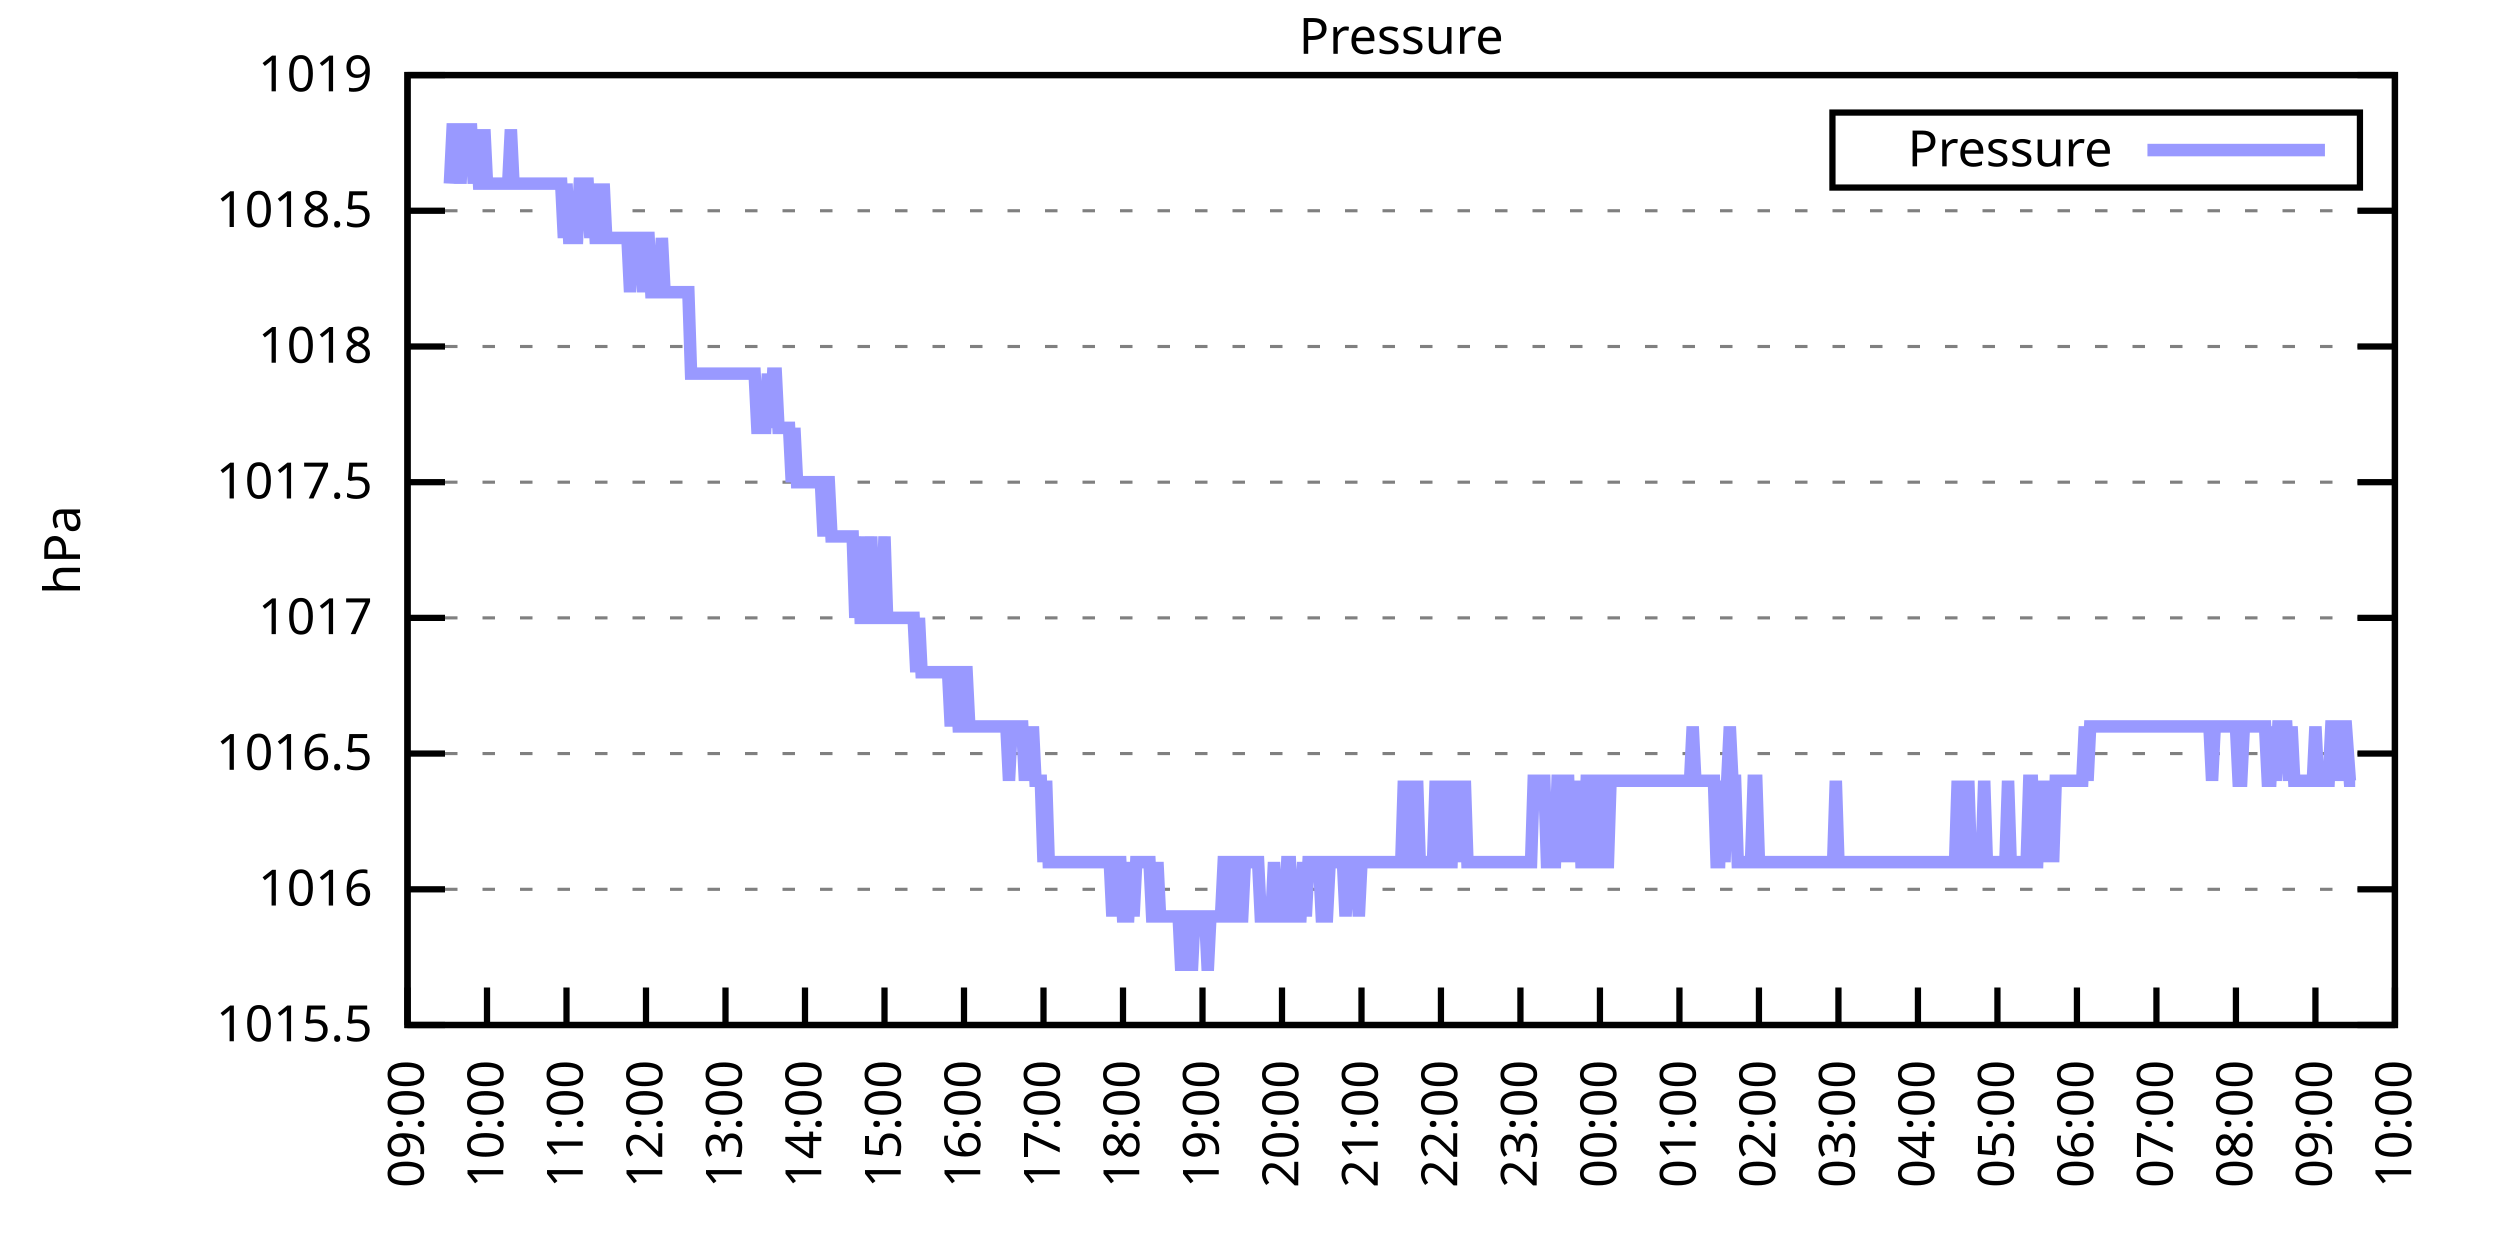
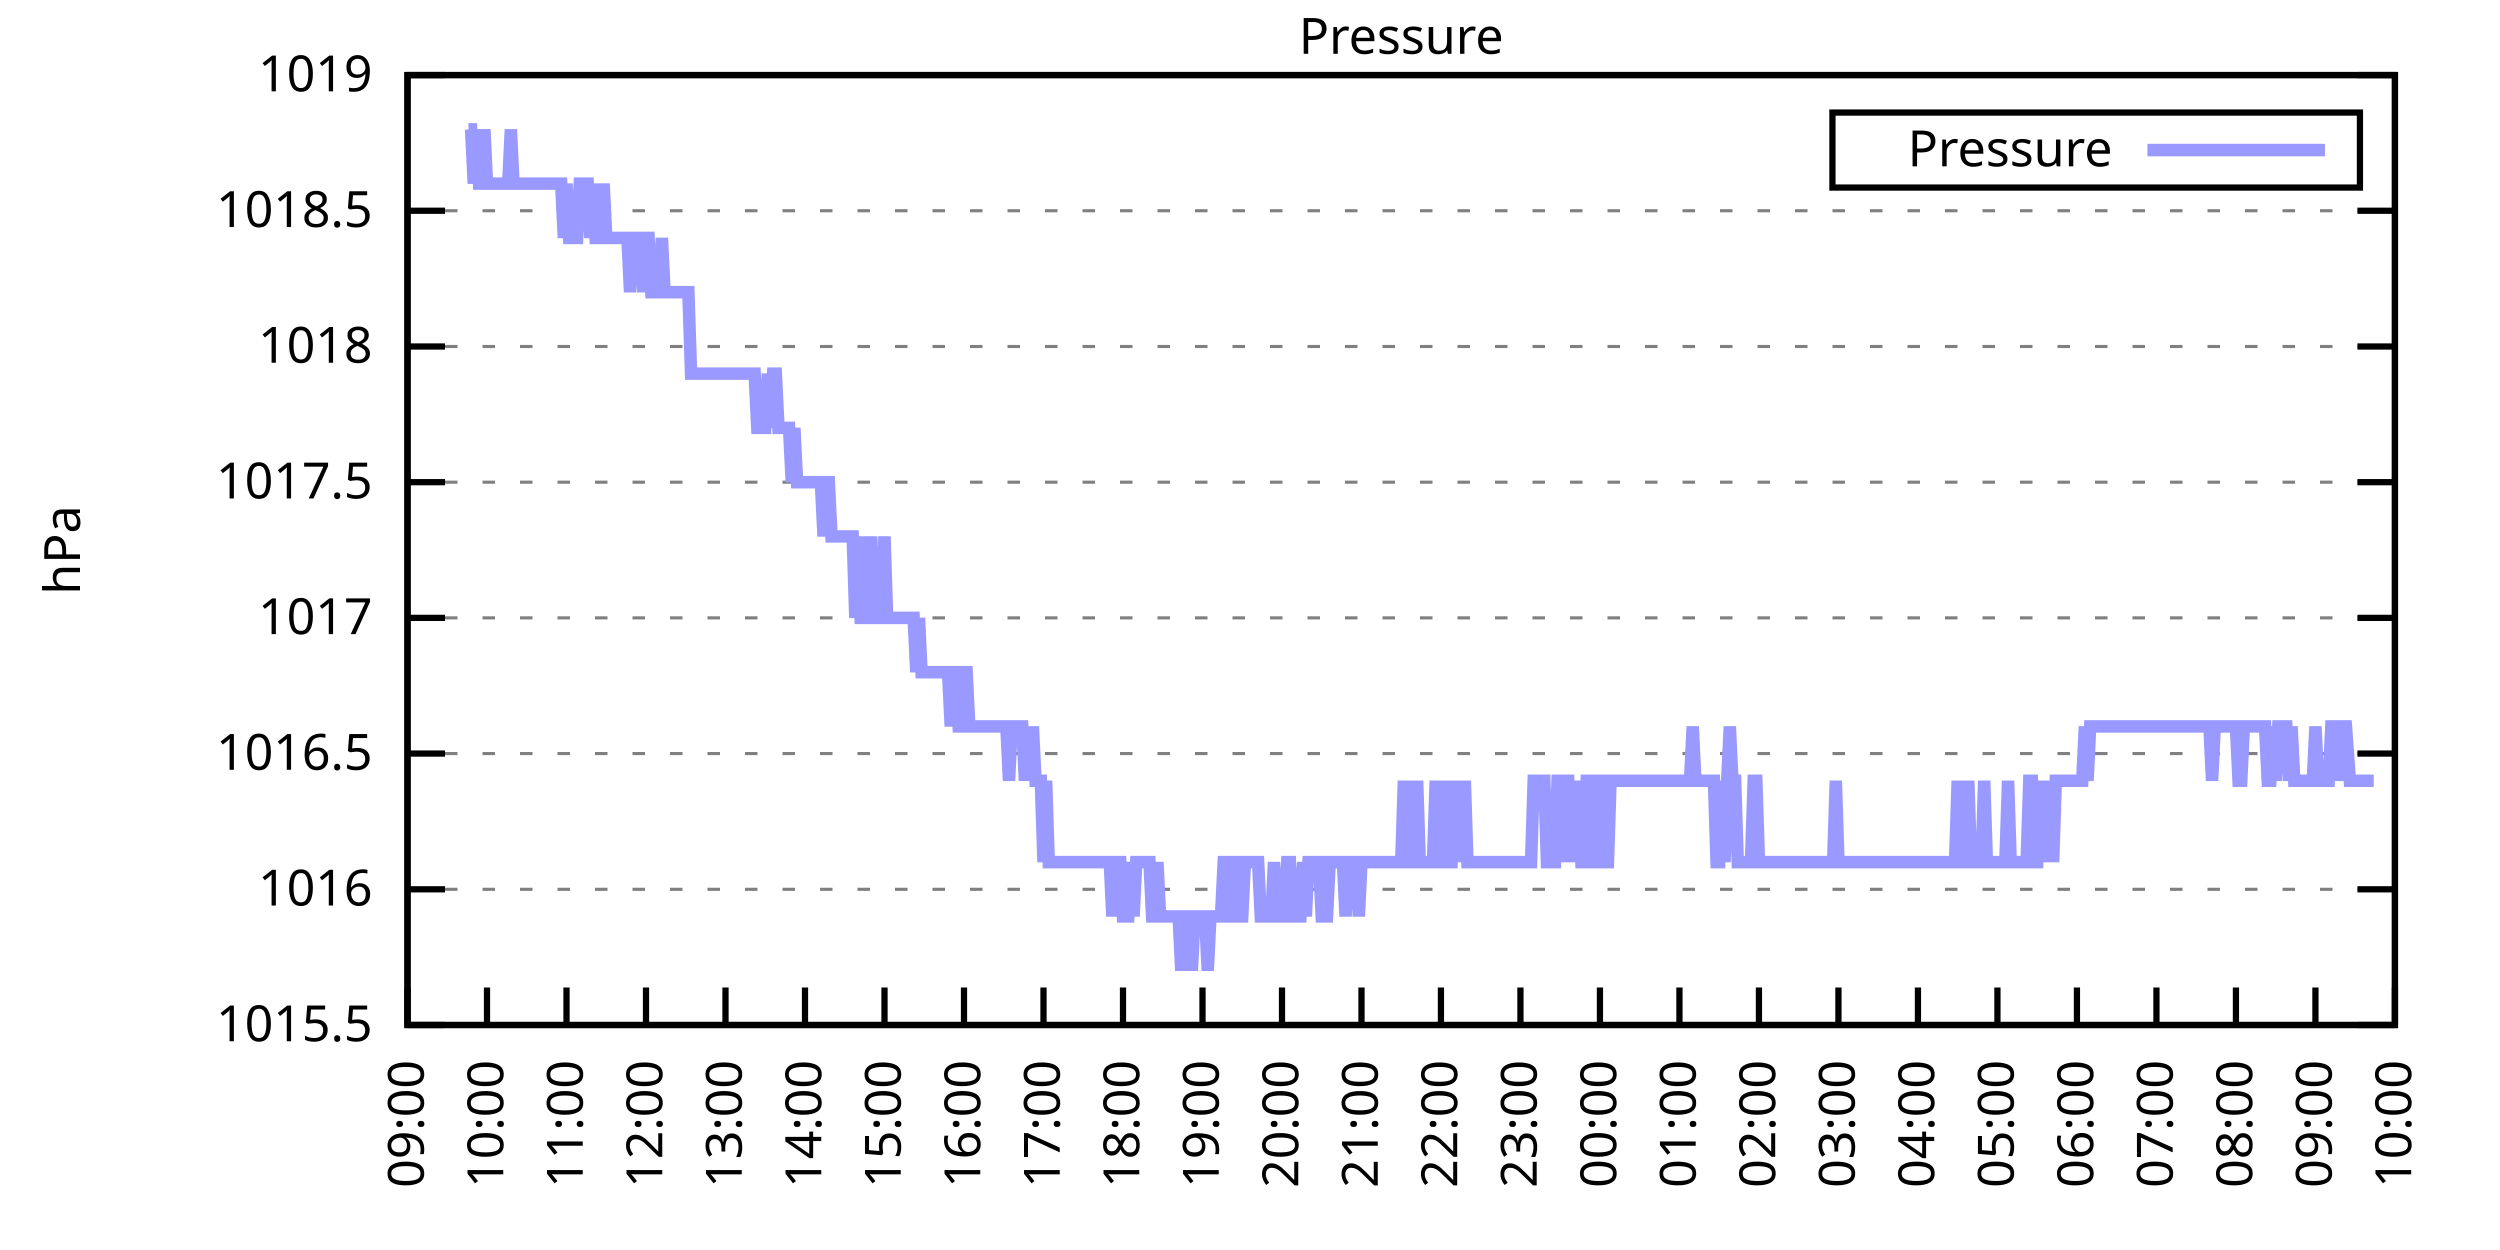
<svg xmlns="http://www.w3.org/2000/svg" xmlns:xlink="http://www.w3.org/1999/xlink" width="400" height="200" viewBox="0 0 400 200">
  <g id="gnuplot_canvas">
    <rect x="0" y="0" width="400" height="200" fill="none" />
    <defs>
      <circle id="gpDot" r="0.5" stroke-width="0.5" stroke="currentColor" />
      <path id="gpPt0" stroke-width="0.333" stroke="currentColor" d="M-1,0 h2 M0,-1 v2" />
      <path id="gpPt1" stroke-width="0.333" stroke="currentColor" d="M-1,-1 L1,1 M1,-1 L-1,1" />
      <path id="gpPt2" stroke-width="0.333" stroke="currentColor" d="M-1,0 L1,0 M0,-1 L0,1 M-1,-1 L1,1 M-1,1 L1,-1" />
      <rect id="gpPt3" stroke-width="0.333" stroke="currentColor" x="-1" y="-1" width="2" height="2" />
      <rect id="gpPt4" stroke-width="0.333" stroke="currentColor" fill="currentColor" x="-1" y="-1" width="2" height="2" />
      <circle id="gpPt5" stroke-width="0.333" stroke="currentColor" cx="0" cy="0" r="1" />
      <use xlink:href="#gpPt5" id="gpPt6" fill="currentColor" stroke="none" />
      <path id="gpPt7" stroke-width="0.333" stroke="currentColor" d="M0,-1.33 L-1.33,0.67 L1.33,0.67 z" />
      <use xlink:href="#gpPt7" id="gpPt8" fill="currentColor" stroke="none" />
      <use xlink:href="#gpPt7" id="gpPt9" stroke="currentColor" transform="rotate(180)" />
      <use xlink:href="#gpPt9" id="gpPt10" fill="currentColor" stroke="none" />
      <use xlink:href="#gpPt3" id="gpPt11" stroke="currentColor" transform="rotate(45)" />
      <use xlink:href="#gpPt11" id="gpPt12" fill="currentColor" stroke="none" />
      <path id="gpPt13" stroke-width="0.333" stroke="currentColor" d="M0,1.330 L1.265,0.411 L0.782,-1.067 L-0.782,-1.076 L-1.265,0.411 z" />
      <use xlink:href="#gpPt13" id="gpPt14" fill="currentColor" stroke="none" />
      <filter id="textbox" filterUnits="objectBoundingBox" x="0" y="0" height="1" width="1">
        <feFlood flood-color="white" flood-opacity="1" result="bgnd" />
        <feComposite in="SourceGraphic" in2="bgnd" operator="atop" />
      </filter>
      <filter id="greybox" filterUnits="objectBoundingBox" x="0" y="0" height="1" width="1">
        <feFlood flood-color="lightgrey" flood-opacity="1" result="grey" />
        <feComposite in="SourceGraphic" in2="grey" operator="atop" />
      </filter>
    </defs>
    <g fill="none" color="white" stroke="currentColor" stroke-width="1.00" stroke-linecap="butt" stroke-linejoin="miter">
</g>
    <g fill="none" color="black" stroke="currentColor" stroke-width="1.00" stroke-linecap="butt" stroke-linejoin="miter">
      <g stroke="none" shape-rendering="crispEdges">
        <polygon fill="rgb(255, 255, 255)" points="65.20,164.00 383.18,164.00 383.18,12.02 65.20,12.02 " />
      </g>
    </g>
    <g fill="none" color="black" stroke="currentColor" stroke-width="1.00" stroke-linecap="butt" stroke-linejoin="miter">
</g>
    <g fill="none" color="black" stroke="black" stroke-width="0.50" stroke-linecap="butt" stroke-linejoin="miter">
</g>
    <g fill="none" color="gray" stroke="currentColor" stroke-width="0.50" stroke-linecap="butt" stroke-linejoin="miter">
      <path stroke="gray" stroke-dasharray="2,4" class="gridline" d="M65.20,164.00 L383.19,164.00  " />
    </g>
    <g fill="none" color="gray" stroke="gray" stroke-width="1.00" stroke-linecap="butt" stroke-linejoin="miter">
</g>
    <g fill="none" color="black" stroke="currentColor" stroke-width="1.00" stroke-linecap="butt" stroke-linejoin="miter">
      <path stroke="black" d="M65.20,164.00 L71.20,164.00 M383.19,164.00 L377.19,164.00  " />
      <g transform="translate(59.60,166.60)" stroke="none" fill="black" font-family="Sans" font-size="8.00" text-anchor="end">
        <text>
          <tspan font-family="Sans"> 1015.5</tspan>
        </text>
      </g>
    </g>
    <g fill="none" color="black" stroke="currentColor" stroke-width="1.00" stroke-linecap="butt" stroke-linejoin="miter">
</g>
    <g fill="none" color="black" stroke="black" stroke-width="0.50" stroke-linecap="butt" stroke-linejoin="miter">
</g>
    <g fill="none" color="gray" stroke="currentColor" stroke-width="0.50" stroke-linecap="butt" stroke-linejoin="miter">
      <path stroke="gray" stroke-dasharray="2,4" class="gridline" d="M65.20,142.29 L383.19,142.29  " />
    </g>
    <g fill="none" color="gray" stroke="gray" stroke-width="1.00" stroke-linecap="butt" stroke-linejoin="miter">
</g>
    <g fill="none" color="black" stroke="currentColor" stroke-width="1.00" stroke-linecap="butt" stroke-linejoin="miter">
      <path stroke="black" d="M65.20,142.29 L71.20,142.29 M383.19,142.29 L377.19,142.29  " />
      <g transform="translate(59.60,144.89)" stroke="none" fill="black" font-family="Sans" font-size="8.00" text-anchor="end">
        <text>
          <tspan font-family="Sans"> 1016</tspan>
        </text>
      </g>
    </g>
    <g fill="none" color="black" stroke="currentColor" stroke-width="1.00" stroke-linecap="butt" stroke-linejoin="miter">
</g>
    <g fill="none" color="black" stroke="black" stroke-width="0.50" stroke-linecap="butt" stroke-linejoin="miter">
</g>
    <g fill="none" color="gray" stroke="currentColor" stroke-width="0.50" stroke-linecap="butt" stroke-linejoin="miter">
      <path stroke="gray" stroke-dasharray="2,4" class="gridline" d="M65.20,120.57 L383.19,120.57  " />
    </g>
    <g fill="none" color="gray" stroke="gray" stroke-width="1.00" stroke-linecap="butt" stroke-linejoin="miter">
</g>
    <g fill="none" color="black" stroke="currentColor" stroke-width="1.00" stroke-linecap="butt" stroke-linejoin="miter">
      <path stroke="black" d="M65.20,120.57 L71.20,120.57 M383.19,120.57 L377.19,120.57  " />
      <g transform="translate(59.60,123.17)" stroke="none" fill="black" font-family="Sans" font-size="8.00" text-anchor="end">
        <text>
          <tspan font-family="Sans"> 1016.5</tspan>
        </text>
      </g>
    </g>
    <g fill="none" color="black" stroke="currentColor" stroke-width="1.00" stroke-linecap="butt" stroke-linejoin="miter">
</g>
    <g fill="none" color="black" stroke="black" stroke-width="0.50" stroke-linecap="butt" stroke-linejoin="miter">
</g>
    <g fill="none" color="gray" stroke="currentColor" stroke-width="0.50" stroke-linecap="butt" stroke-linejoin="miter">
      <path stroke="gray" stroke-dasharray="2,4" class="gridline" d="M65.20,98.86 L383.19,98.86  " />
    </g>
    <g fill="none" color="gray" stroke="gray" stroke-width="1.00" stroke-linecap="butt" stroke-linejoin="miter">
</g>
    <g fill="none" color="black" stroke="currentColor" stroke-width="1.00" stroke-linecap="butt" stroke-linejoin="miter">
      <path stroke="black" d="M65.20,98.86 L71.20,98.86 M383.19,98.86 L377.19,98.86  " />
      <g transform="translate(59.60,101.46)" stroke="none" fill="black" font-family="Sans" font-size="8.00" text-anchor="end">
        <text>
          <tspan font-family="Sans"> 1017</tspan>
        </text>
      </g>
    </g>
    <g fill="none" color="black" stroke="currentColor" stroke-width="1.00" stroke-linecap="butt" stroke-linejoin="miter">
</g>
    <g fill="none" color="black" stroke="black" stroke-width="0.50" stroke-linecap="butt" stroke-linejoin="miter">
</g>
    <g fill="none" color="gray" stroke="currentColor" stroke-width="0.50" stroke-linecap="butt" stroke-linejoin="miter">
      <path stroke="gray" stroke-dasharray="2,4" class="gridline" d="M65.20,77.15 L383.19,77.15  " />
    </g>
    <g fill="none" color="gray" stroke="gray" stroke-width="1.00" stroke-linecap="butt" stroke-linejoin="miter">
</g>
    <g fill="none" color="black" stroke="currentColor" stroke-width="1.00" stroke-linecap="butt" stroke-linejoin="miter">
      <path stroke="black" d="M65.20,77.15 L71.20,77.15 M383.19,77.15 L377.19,77.15  " />
      <g transform="translate(59.60,79.75)" stroke="none" fill="black" font-family="Sans" font-size="8.00" text-anchor="end">
        <text>
          <tspan font-family="Sans"> 1017.5</tspan>
        </text>
      </g>
    </g>
    <g fill="none" color="black" stroke="currentColor" stroke-width="1.00" stroke-linecap="butt" stroke-linejoin="miter">
</g>
    <g fill="none" color="black" stroke="black" stroke-width="0.50" stroke-linecap="butt" stroke-linejoin="miter">
</g>
    <g fill="none" color="gray" stroke="currentColor" stroke-width="0.50" stroke-linecap="butt" stroke-linejoin="miter">
      <path stroke="gray" stroke-dasharray="2,4" class="gridline" d="M65.20,55.44 L383.19,55.44  " />
    </g>
    <g fill="none" color="gray" stroke="gray" stroke-width="1.00" stroke-linecap="butt" stroke-linejoin="miter">
</g>
    <g fill="none" color="black" stroke="currentColor" stroke-width="1.00" stroke-linecap="butt" stroke-linejoin="miter">
      <path stroke="black" d="M65.20,55.44 L71.20,55.44 M383.19,55.44 L377.19,55.44  " />
      <g transform="translate(59.60,58.04)" stroke="none" fill="black" font-family="Sans" font-size="8.00" text-anchor="end">
        <text>
          <tspan font-family="Sans"> 1018</tspan>
        </text>
      </g>
    </g>
    <g fill="none" color="black" stroke="currentColor" stroke-width="1.00" stroke-linecap="butt" stroke-linejoin="miter">
</g>
    <g fill="none" color="black" stroke="black" stroke-width="0.50" stroke-linecap="butt" stroke-linejoin="miter">
</g>
    <g fill="none" color="gray" stroke="currentColor" stroke-width="0.50" stroke-linecap="butt" stroke-linejoin="miter">
      <path stroke="gray" stroke-dasharray="2,4" class="gridline" d="M65.20,33.72 L383.19,33.72  " />
    </g>
    <g fill="none" color="gray" stroke="gray" stroke-width="1.00" stroke-linecap="butt" stroke-linejoin="miter">
</g>
    <g fill="none" color="black" stroke="currentColor" stroke-width="1.00" stroke-linecap="butt" stroke-linejoin="miter">
      <path stroke="black" d="M65.20,33.72 L71.20,33.72 M383.19,33.72 L377.19,33.72  " />
      <g transform="translate(59.60,36.32)" stroke="none" fill="black" font-family="Sans" font-size="8.00" text-anchor="end">
        <text>
          <tspan font-family="Sans"> 1018.5</tspan>
        </text>
      </g>
    </g>
    <g fill="none" color="black" stroke="currentColor" stroke-width="1.00" stroke-linecap="butt" stroke-linejoin="miter">
</g>
    <g fill="none" color="black" stroke="black" stroke-width="0.50" stroke-linecap="butt" stroke-linejoin="miter">
</g>
    <g fill="none" color="gray" stroke="currentColor" stroke-width="0.50" stroke-linecap="butt" stroke-linejoin="miter">
      <path stroke="gray" stroke-dasharray="2,4" class="gridline" d="M65.20,12.01 L383.19,12.01  " />
    </g>
    <g fill="none" color="gray" stroke="gray" stroke-width="1.00" stroke-linecap="butt" stroke-linejoin="miter">
</g>
    <g fill="none" color="black" stroke="currentColor" stroke-width="1.00" stroke-linecap="butt" stroke-linejoin="miter">
      <path stroke="black" d="M65.20,12.01 L71.20,12.01 M383.19,12.01 L377.19,12.01  " />
      <g transform="translate(59.60,14.61)" stroke="none" fill="black" font-family="Sans" font-size="8.00" text-anchor="end">
        <text>
          <tspan font-family="Sans"> 1019</tspan>
        </text>
      </g>
    </g>
    <g fill="none" color="black" stroke="currentColor" stroke-width="1.00" stroke-linecap="butt" stroke-linejoin="miter">
      <path stroke="black" d="M65.20,164.00 L65.20,158.00  " />
      <g transform="translate(67.80,169.60) rotate(270.00)" stroke="none" fill="black" font-family="Sans" font-size="8.00" text-anchor="end">
        <text>
          <tspan font-family="Sans">09:00</tspan>
        </text>
      </g>
    </g>
    <g fill="none" color="black" stroke="currentColor" stroke-width="1.00" stroke-linecap="butt" stroke-linejoin="miter">
      <path stroke="black" d="M77.92,164.00 L77.92,158.00  " />
      <g transform="translate(80.52,169.60) rotate(270.00)" stroke="none" fill="black" font-family="Sans" font-size="8.00" text-anchor="end">
        <text>
          <tspan font-family="Sans">10:00</tspan>
        </text>
      </g>
    </g>
    <g fill="none" color="black" stroke="currentColor" stroke-width="1.00" stroke-linecap="butt" stroke-linejoin="miter">
      <path stroke="black" d="M90.64,164.00 L90.64,158.00  " />
      <g transform="translate(93.24,169.60) rotate(270.00)" stroke="none" fill="black" font-family="Sans" font-size="8.00" text-anchor="end">
        <text>
          <tspan font-family="Sans">11:00</tspan>
        </text>
      </g>
    </g>
    <g fill="none" color="black" stroke="currentColor" stroke-width="1.00" stroke-linecap="butt" stroke-linejoin="miter">
      <path stroke="black" d="M103.36,164.00 L103.36,158.00  " />
      <g transform="translate(105.96,169.60) rotate(270.00)" stroke="none" fill="black" font-family="Sans" font-size="8.00" text-anchor="end">
        <text>
          <tspan font-family="Sans">12:00</tspan>
        </text>
      </g>
    </g>
    <g fill="none" color="black" stroke="currentColor" stroke-width="1.00" stroke-linecap="butt" stroke-linejoin="miter">
      <path stroke="black" d="M116.08,164.00 L116.08,158.00  " />
      <g transform="translate(118.68,169.60) rotate(270.00)" stroke="none" fill="black" font-family="Sans" font-size="8.00" text-anchor="end">
        <text>
          <tspan font-family="Sans">13:00</tspan>
        </text>
      </g>
    </g>
    <g fill="none" color="black" stroke="currentColor" stroke-width="1.00" stroke-linecap="butt" stroke-linejoin="miter">
      <path stroke="black" d="M128.80,164.00 L128.80,158.00  " />
      <g transform="translate(131.40,169.60) rotate(270.00)" stroke="none" fill="black" font-family="Sans" font-size="8.00" text-anchor="end">
        <text>
          <tspan font-family="Sans">14:00</tspan>
        </text>
      </g>
    </g>
    <g fill="none" color="black" stroke="currentColor" stroke-width="1.00" stroke-linecap="butt" stroke-linejoin="miter">
      <path stroke="black" d="M141.52,164.00 L141.52,158.00  " />
      <g transform="translate(144.12,169.60) rotate(270.00)" stroke="none" fill="black" font-family="Sans" font-size="8.00" text-anchor="end">
        <text>
          <tspan font-family="Sans">15:00</tspan>
        </text>
      </g>
    </g>
    <g fill="none" color="black" stroke="currentColor" stroke-width="1.00" stroke-linecap="butt" stroke-linejoin="miter">
      <path stroke="black" d="M154.24,164.00 L154.24,158.00  " />
      <g transform="translate(156.84,169.60) rotate(270.00)" stroke="none" fill="black" font-family="Sans" font-size="8.00" text-anchor="end">
        <text>
          <tspan font-family="Sans">16:00</tspan>
        </text>
      </g>
    </g>
    <g fill="none" color="black" stroke="currentColor" stroke-width="1.00" stroke-linecap="butt" stroke-linejoin="miter">
      <path stroke="black" d="M166.96,164.00 L166.96,158.00  " />
      <g transform="translate(169.56,169.60) rotate(270.00)" stroke="none" fill="black" font-family="Sans" font-size="8.00" text-anchor="end">
        <text>
          <tspan font-family="Sans">17:00</tspan>
        </text>
      </g>
    </g>
    <g fill="none" color="black" stroke="currentColor" stroke-width="1.00" stroke-linecap="butt" stroke-linejoin="miter">
      <path stroke="black" d="M179.68,164.00 L179.68,158.00  " />
      <g transform="translate(182.28,169.60) rotate(270.00)" stroke="none" fill="black" font-family="Sans" font-size="8.00" text-anchor="end">
        <text>
          <tspan font-family="Sans">18:00</tspan>
        </text>
      </g>
    </g>
    <g fill="none" color="black" stroke="currentColor" stroke-width="1.00" stroke-linecap="butt" stroke-linejoin="miter">
      <path stroke="black" d="M192.40,164.00 L192.40,158.00  " />
      <g transform="translate(195.00,169.60) rotate(270.00)" stroke="none" fill="black" font-family="Sans" font-size="8.00" text-anchor="end">
        <text>
          <tspan font-family="Sans">19:00</tspan>
        </text>
      </g>
    </g>
    <g fill="none" color="black" stroke="currentColor" stroke-width="1.00" stroke-linecap="butt" stroke-linejoin="miter">
      <path stroke="black" d="M205.12,164.00 L205.12,158.00  " />
      <g transform="translate(207.72,169.60) rotate(270.00)" stroke="none" fill="black" font-family="Sans" font-size="8.00" text-anchor="end">
        <text>
          <tspan font-family="Sans">20:00</tspan>
        </text>
      </g>
    </g>
    <g fill="none" color="black" stroke="currentColor" stroke-width="1.00" stroke-linecap="butt" stroke-linejoin="miter">
      <path stroke="black" d="M217.84,164.00 L217.84,158.00  " />
      <g transform="translate(220.44,169.60) rotate(270.00)" stroke="none" fill="black" font-family="Sans" font-size="8.00" text-anchor="end">
        <text>
          <tspan font-family="Sans">21:00</tspan>
        </text>
      </g>
    </g>
    <g fill="none" color="black" stroke="currentColor" stroke-width="1.00" stroke-linecap="butt" stroke-linejoin="miter">
      <path stroke="black" d="M230.55,164.00 L230.55,158.00  " />
      <g transform="translate(233.15,169.60) rotate(270.00)" stroke="none" fill="black" font-family="Sans" font-size="8.00" text-anchor="end">
        <text>
          <tspan font-family="Sans">22:00</tspan>
        </text>
      </g>
    </g>
    <g fill="none" color="black" stroke="currentColor" stroke-width="1.00" stroke-linecap="butt" stroke-linejoin="miter">
      <path stroke="black" d="M243.27,164.00 L243.27,158.00  " />
      <g transform="translate(245.87,169.60) rotate(270.00)" stroke="none" fill="black" font-family="Sans" font-size="8.00" text-anchor="end">
        <text>
          <tspan font-family="Sans">23:00</tspan>
        </text>
      </g>
    </g>
    <g fill="none" color="black" stroke="currentColor" stroke-width="1.00" stroke-linecap="butt" stroke-linejoin="miter">
      <path stroke="black" d="M255.99,164.00 L255.99,158.00  " />
      <g transform="translate(258.59,169.60) rotate(270.00)" stroke="none" fill="black" font-family="Sans" font-size="8.00" text-anchor="end">
        <text>
          <tspan font-family="Sans">00:00</tspan>
        </text>
      </g>
    </g>
    <g fill="none" color="black" stroke="currentColor" stroke-width="1.00" stroke-linecap="butt" stroke-linejoin="miter">
      <path stroke="black" d="M268.71,164.00 L268.71,158.00  " />
      <g transform="translate(271.31,169.60) rotate(270.00)" stroke="none" fill="black" font-family="Sans" font-size="8.00" text-anchor="end">
        <text>
          <tspan font-family="Sans">01:00</tspan>
        </text>
      </g>
    </g>
    <g fill="none" color="black" stroke="currentColor" stroke-width="1.00" stroke-linecap="butt" stroke-linejoin="miter">
      <path stroke="black" d="M281.43,164.00 L281.43,158.00  " />
      <g transform="translate(284.03,169.60) rotate(270.00)" stroke="none" fill="black" font-family="Sans" font-size="8.00" text-anchor="end">
        <text>
          <tspan font-family="Sans">02:00</tspan>
        </text>
      </g>
    </g>
    <g fill="none" color="black" stroke="currentColor" stroke-width="1.00" stroke-linecap="butt" stroke-linejoin="miter">
      <path stroke="black" d="M294.15,164.00 L294.15,158.00  " />
      <g transform="translate(296.75,169.60) rotate(270.00)" stroke="none" fill="black" font-family="Sans" font-size="8.00" text-anchor="end">
        <text>
          <tspan font-family="Sans">03:00</tspan>
        </text>
      </g>
    </g>
    <g fill="none" color="black" stroke="currentColor" stroke-width="1.00" stroke-linecap="butt" stroke-linejoin="miter">
      <path stroke="black" d="M306.87,164.00 L306.87,158.00  " />
      <g transform="translate(309.47,169.60) rotate(270.00)" stroke="none" fill="black" font-family="Sans" font-size="8.00" text-anchor="end">
        <text>
          <tspan font-family="Sans">04:00</tspan>
        </text>
      </g>
    </g>
    <g fill="none" color="black" stroke="currentColor" stroke-width="1.00" stroke-linecap="butt" stroke-linejoin="miter">
      <path stroke="black" d="M319.59,164.00 L319.59,158.00  " />
      <g transform="translate(322.19,169.60) rotate(270.00)" stroke="none" fill="black" font-family="Sans" font-size="8.00" text-anchor="end">
        <text>
          <tspan font-family="Sans">05:00</tspan>
        </text>
      </g>
    </g>
    <g fill="none" color="black" stroke="currentColor" stroke-width="1.00" stroke-linecap="butt" stroke-linejoin="miter">
      <path stroke="black" d="M332.31,164.00 L332.31,158.00  " />
      <g transform="translate(334.91,169.60) rotate(270.00)" stroke="none" fill="black" font-family="Sans" font-size="8.00" text-anchor="end">
        <text>
          <tspan font-family="Sans">06:00</tspan>
        </text>
      </g>
    </g>
    <g fill="none" color="black" stroke="currentColor" stroke-width="1.00" stroke-linecap="butt" stroke-linejoin="miter">
      <path stroke="black" d="M345.03,164.00 L345.03,158.00  " />
      <g transform="translate(347.63,169.60) rotate(270.00)" stroke="none" fill="black" font-family="Sans" font-size="8.00" text-anchor="end">
        <text>
          <tspan font-family="Sans">07:00</tspan>
        </text>
      </g>
    </g>
    <g fill="none" color="black" stroke="currentColor" stroke-width="1.00" stroke-linecap="butt" stroke-linejoin="miter">
      <path stroke="black" d="M357.75,164.00 L357.75,158.00  " />
      <g transform="translate(360.35,169.60) rotate(270.00)" stroke="none" fill="black" font-family="Sans" font-size="8.00" text-anchor="end">
        <text>
          <tspan font-family="Sans">08:00</tspan>
        </text>
      </g>
    </g>
    <g fill="none" color="black" stroke="currentColor" stroke-width="1.00" stroke-linecap="butt" stroke-linejoin="miter">
      <path stroke="black" d="M370.47,164.00 L370.47,158.00  " />
      <g transform="translate(373.07,169.60) rotate(270.00)" stroke="none" fill="black" font-family="Sans" font-size="8.00" text-anchor="end">
        <text>
          <tspan font-family="Sans">09:00</tspan>
        </text>
      </g>
    </g>
    <g fill="none" color="black" stroke="currentColor" stroke-width="1.00" stroke-linecap="butt" stroke-linejoin="miter">
      <path stroke="black" d="M383.19,164.00 L383.19,158.00  " />
      <g transform="translate(385.79,169.60) rotate(270.00)" stroke="none" fill="black" font-family="Sans" font-size="8.00" text-anchor="end">
        <text>
          <tspan font-family="Sans">10:00</tspan>
        </text>
      </g>
    </g>
    <g fill="none" color="black" stroke="currentColor" stroke-width="1.00" stroke-linecap="butt" stroke-linejoin="miter">
</g>
    <g fill="none" color="black" stroke="currentColor" stroke-width="1.00" stroke-linecap="butt" stroke-linejoin="miter">
      <path stroke="black" d="M65.20,12.01 L65.20,164.00 L383.19,164.00 L383.19,12.01 L65.20,12.01 Z  " />
    </g>
    <g fill="none" color="black" stroke="currentColor" stroke-width="1.00" stroke-linecap="butt" stroke-linejoin="miter">
</g>
    <g fill="none" color="black" stroke="currentColor" stroke-width="1.00" stroke-linecap="butt" stroke-linejoin="miter">
      <path stroke="black" d="M293.19,30.01 L293.19,18.01 L377.59,18.01 L377.59,30.01 L293.19,30.01 Z  " />
    </g>
    <g id="Pressure_plot_1">
      <g fill="none" color="white" stroke="black" stroke-width="2.00" stroke-linecap="butt" stroke-linejoin="miter">
</g>
      <g fill="none" color="black" stroke="currentColor" stroke-width="2.00" stroke-linecap="butt" stroke-linejoin="miter">
        <g transform="translate(337.99,26.61)" stroke="none" fill="black" font-family="Sans" font-size="8.00" text-anchor="end">
          <text>
            <tspan font-family="Sans">Pressure</tspan>
          </text>
        </g>
      </g>
      <g fill="none" color="black" stroke="currentColor" stroke-width="2.00" stroke-linecap="butt" stroke-linejoin="miter">
-         <path stroke="rgb(153, 153, 255)" d="M343.59,24.01 L371.99,24.01 M71.98,29.38 L72.41,20.70 L72.83,20.70 L73.26,20.70 L73.68,29.38 L74.10,20.70   L74.53,20.70 L74.95,20.70 L75.38,20.70 L75.80,29.38 L76.22,20.70 L76.65,29.38 L77.07,29.38 L77.50,20.70   L77.92,29.38 L78.34,29.38 L78.77,29.38 L79.19,29.38 L79.62,29.38 L80.04,29.38 L80.46,29.38 L80.89,29.38   L81.31,29.38 L81.74,20.70 L82.16,29.38 L82.58,29.38 L83.01,29.38 L83.43,29.38 L83.86,29.38 L84.28,29.38   L84.70,29.38 L85.13,29.38 L85.55,29.38 L85.98,29.38 L86.40,29.38 L86.82,29.38 L87.25,29.38 L87.67,29.38   L88.10,29.38 L88.52,29.38 L88.94,29.38 L89.37,29.38 L89.79,29.38 L90.22,38.07 L90.64,29.38 L91.06,38.07   L91.49,38.07 L91.91,38.07 L92.34,38.07 L92.76,29.38 L93.18,29.38 L93.61,29.38 L94.03,29.38 L94.46,38.07   L94.88,29.38 L95.30,38.07 L95.73,38.07 L96.15,38.07 L96.58,29.38 L97.00,38.07 L97.42,38.07 L97.85,38.07   L98.27,38.07 L98.69,38.07 L99.12,38.07 L99.54,38.07 L99.97,38.07 L100.39,38.07 L100.81,46.75 L101.24,38.07   L101.66,38.07 L102.09,38.07 L102.51,38.07 L102.93,46.75 L103.36,38.07 L103.78,38.07 L104.21,46.75 L104.63,46.75   L105.05,46.75 L105.48,46.75 L105.90,38.07 L106.33,46.75 L106.75,46.75 L107.17,46.75 L107.60,46.75 L108.02,46.75   L108.45,46.75 L108.87,46.75 L109.29,46.75 L109.72,46.75 L110.14,46.75 L110.57,59.78 L110.99,59.78 L111.41,59.78   L111.84,59.78 L112.26,59.78 L112.69,59.78 L113.11,59.78 L113.53,59.78 L113.96,59.78 L114.38,59.78 L114.81,59.78   L115.23,59.78 L115.65,59.78 L116.08,59.78 L116.50,59.78 L116.93,59.78 L117.35,59.78 L117.77,59.78 L118.20,59.78   L118.62,59.78 L119.05,59.78 L119.47,59.78 L119.89,59.78 L120.32,59.78 L120.74,59.78 L121.17,68.46 L121.59,68.46   L122.01,68.46 L122.44,68.46 L122.86,59.78 L123.29,68.46 L123.71,59.78 L124.13,59.78 L124.56,68.46 L124.98,68.46   L125.41,68.46 L125.83,68.46 L126.25,68.46 L126.68,77.15 L127.10,68.46 L127.53,77.15 L127.95,77.15 L128.37,77.15   L128.80,77.15 L129.22,77.15 L129.65,77.15 L130.07,77.15 L130.49,77.15 L130.92,77.15 L131.34,77.15 L131.77,85.83   L132.19,77.15 L132.61,77.15 L133.04,85.83 L133.46,85.83 L133.89,85.83 L134.31,85.83 L134.73,85.83 L135.16,85.83   L135.58,85.83 L136.01,85.83 L136.43,85.83 L136.85,98.86 L137.28,85.83 L137.70,98.86 L138.13,98.86 L138.55,85.83   L138.97,98.86 L139.40,85.83 L139.82,98.86 L140.25,98.86 L140.67,98.86 L141.09,98.86 L141.52,85.83 L141.94,98.86   L142.37,98.86 L142.79,98.86 L143.21,98.86 L143.64,98.86 L144.06,98.86 L144.49,98.86 L144.91,98.86 L145.33,98.86   L145.76,98.86 L146.18,98.86 L146.61,107.55 L147.03,98.86 L147.45,107.55 L147.88,107.55 L148.30,107.55 L148.73,107.55   L149.15,107.55 L149.57,107.55 L150.00,107.55 L150.42,107.55 L150.85,107.55 L151.27,107.55 L151.69,107.55 L152.12,116.23   L152.54,107.55 L152.97,107.55 L153.39,116.23 L153.81,116.23 L154.24,107.55 L154.66,107.55 L155.09,116.23 L155.51,116.23   L155.93,116.23 L156.36,116.23 L156.78,116.23 L157.21,116.23 L157.63,116.23 L158.05,116.23 L158.48,116.23 L158.90,116.23   L159.33,116.23 L159.75,116.23 L160.17,116.23 L160.60,116.23 L161.02,116.23 L161.44,124.92 L161.87,116.23 L162.29,116.23   L162.72,116.23 L163.14,116.23 L163.56,116.23 L163.99,124.92 L164.41,116.23 L164.84,124.92 L165.26,116.23 L165.68,124.92   L166.11,124.92 L166.53,124.92 L166.96,137.94 L167.38,124.92 L167.80,137.94 L168.23,137.94 L168.65,137.94 L169.08,137.94   L169.50,137.94 L169.92,137.94 L170.35,137.94 L170.77,137.94 L171.20,137.94 L171.62,137.94 L172.04,137.94 L172.47,137.94   L172.89,137.94 L173.32,137.94 L173.74,137.94 L174.16,137.94 L174.59,137.94 L175.01,137.94 L175.44,137.94 L175.86,137.94   L176.28,137.94 L176.71,137.94 L177.13,137.94 L177.56,137.94 L177.98,146.63 L178.40,137.94 L178.83,137.94 L179.25,137.94   L179.68,146.63 L180.10,146.63 L180.52,146.63 L180.95,137.94 L181.37,146.63 L181.80,137.94 L182.22,137.94 L182.64,137.94   L183.07,137.94 L183.49,137.94 L183.92,137.94 L184.34,146.63 L184.76,146.63 L185.19,137.94 L185.61,146.63 L186.04,146.63   L186.46,146.63 L186.88,146.63 L187.31,146.63 L187.73,146.63 L188.16,146.63 L188.58,146.63 L189.00,155.31 L189.43,146.63   L189.85,146.63 L190.28,146.63 L190.70,155.31 L191.12,146.63 L191.55,146.63 L191.97,146.63 L192.40,146.63 L192.82,146.63   L193.24,155.31 L193.67,146.63 L194.09,146.63 L194.52,146.63 L194.94,146.63 L195.36,146.63 L195.79,137.94 L196.21,137.94   L196.64,146.63 L197.06,146.63 L197.48,137.94 L197.91,137.94 L198.33,146.63 L198.76,146.63 L199.18,137.94 L199.60,137.94   L200.03,137.94 L200.45,137.94 L200.88,137.94 L201.30,137.94 L201.72,146.63 L202.15,146.63 L202.57,146.63 L203.00,146.63   L203.42,146.63 L203.84,137.94 L204.27,146.63 L204.69,146.63 L205.12,146.63 L205.54,146.63 L205.96,137.94 L206.39,137.94   L206.81,146.63 L207.24,146.63 L207.66,146.63 L208.08,146.63 L208.51,137.94 L208.93,146.63 L209.36,137.94 L209.78,137.94   L210.20,137.94 L210.63,137.94 L211.05,137.94 L211.48,146.63 L211.90,146.63 L212.32,146.63 L212.75,137.94 L213.17,137.94   L213.60,137.94 L214.02,137.94 L214.44,137.94 L214.87,137.94 L215.29,146.63 L215.72,137.94 L216.14,137.94 L216.56,137.94   L216.99,137.94 L217.41,146.63 L217.84,137.94 L218.26,137.94 L218.68,137.94 L219.11,137.94 L219.53,137.94 L219.96,137.94   L220.38,137.94 L220.80,137.94 L221.23,137.94 L221.65,137.94 L222.08,137.94 L222.50,137.94 L222.92,137.94 L223.35,137.94   L223.77,137.94 L224.20,137.94 L224.62,124.92 L225.04,137.94 L225.47,124.92 L225.89,137.94 L226.31,137.94 L226.74,124.92   L227.16,137.94 L227.59,137.94 L228.01,137.94 L228.43,137.94 L228.86,137.94 L229.28,137.94 L229.71,124.92 L230.13,137.94   L230.55,137.94 L230.98,137.94 L231.40,124.92 L231.83,137.94 L232.25,137.94 L232.67,124.92 L233.10,137.94 L233.52,124.92   L233.95,137.94 L234.37,124.92 L234.79,137.94 L235.22,137.94 L235.64,137.94 L236.07,137.94 L236.49,137.94 L236.91,137.94   L237.34,137.94 L237.76,137.94 L238.19,137.94 L238.61,137.94 L239.03,137.94 L239.46,137.94 L239.88,137.94 L240.31,137.94   L240.73,137.94 L241.15,137.94 L241.58,137.94 L242.00,137.94 L242.43,137.94 L242.85,137.94 L243.27,137.94 L243.70,137.94   L244.12,137.94 L244.55,137.94 L244.97,137.94 L245.39,124.92 L245.82,124.92 L246.24,124.92 L246.67,124.92 L247.09,124.92   L247.51,137.94 L247.94,137.94 L248.36,137.94 L248.79,137.94 L249.21,124.92 L249.63,124.92 L250.06,137.94 L250.48,124.92   L250.91,124.92 L251.33,137.94 L251.75,124.92 L252.18,137.94 L252.60,124.92 L253.03,137.94 L253.45,137.94 L253.87,124.92   L254.30,124.92 L254.72,124.92 L255.15,137.94 L255.57,137.94 L255.99,124.92 L256.42,124.92 L256.84,137.94 L257.27,137.94   L257.69,124.92 L258.11,124.92 L258.54,124.92 L258.96,124.92 L259.39,124.92 L259.81,124.92 L260.23,124.92 L260.66,124.92   L261.08,124.92 L261.51,124.92 L261.93,124.92 L262.35,124.92 L262.78,124.92 L263.20,124.92 L263.63,124.92 L264.05,124.92   L264.47,124.92 L264.90,124.92 L265.32,124.92 L265.75,124.92 L266.17,124.92 L266.59,124.92 L267.02,124.92 L267.44,124.92   L267.87,124.92 L268.29,124.92 L268.71,124.92 L269.14,124.92 L269.56,124.92 L269.99,124.92 L270.41,124.92 L270.83,116.23   L271.26,124.92 L271.68,124.92 L272.11,124.92 L272.53,124.92 L272.95,124.92 L273.38,124.92 L273.80,124.92 L274.23,124.92   L274.65,137.94 L275.07,137.94 L275.50,124.92 L275.92,137.94 L276.35,124.92 L276.77,116.23 L277.19,124.92 L277.62,124.92   L278.04,137.94 L278.47,137.94 L278.89,137.94 L279.31,137.94 L279.74,137.94 L280.16,137.94 L280.59,124.92 L281.01,124.92   L281.43,137.94 L281.86,137.94 L282.28,137.94 L282.71,137.94 L283.13,137.94 L283.55,137.94 L283.98,137.94 L284.40,137.94   L284.83,137.94 L285.25,137.94 L285.67,137.94 L286.10,137.94 L286.52,137.94 L286.95,137.94 L287.37,137.94 L287.79,137.94   L288.22,137.94 L288.64,137.94 L289.06,137.94 L289.49,137.94 L289.91,137.94 L290.34,137.94 L290.76,137.94 L291.18,137.94   L291.61,137.94 L292.03,137.94 L292.46,137.94 L292.88,137.94 L293.30,137.94 L293.73,124.92 L294.15,137.94 L294.58,137.94   L295.00,137.94 L295.42,137.94 L295.85,137.94 L296.27,137.94 L296.70,137.94 L297.12,137.94 L297.54,137.94 L297.97,137.94   L298.39,137.94 L298.82,137.94 L299.24,137.94 L299.66,137.94 L300.09,137.94 L300.51,137.94 L300.94,137.94 L301.36,137.94   L301.78,137.94 L302.21,137.94 L302.63,137.94 L303.06,137.94 L303.48,137.94 L303.90,137.94 L304.33,137.94 L304.75,137.94   L305.18,137.94 L305.60,137.94 L306.02,137.94 L306.45,137.94 L306.87,137.94 L307.30,137.94 L307.72,137.94 L308.14,137.94   L308.57,137.94 L308.99,137.94 L309.42,137.94 L309.84,137.94 L310.26,137.94 L310.69,137.94 L311.11,137.94 L311.54,137.94   L311.96,137.94 L312.38,137.94 L312.81,137.94 L313.23,124.92 L313.66,137.94 L314.08,137.94 L314.50,137.94 L314.93,124.92   L315.35,137.94 L315.78,137.94 L316.20,137.94 L316.62,137.94 L317.05,137.94 L317.47,124.92 L317.90,137.94 L318.32,137.94   L318.74,137.94 L319.17,137.94 L319.59,137.94 L320.02,137.94 L320.44,137.94 L320.86,137.94 L321.29,124.92 L321.71,137.94   L322.14,137.94 L322.56,137.94 L322.98,137.94 L323.41,137.94 L323.83,137.94 L324.26,137.94 L324.68,124.92 L325.10,124.92   L325.53,137.94 L325.95,137.94 L326.38,124.92 L326.80,137.94 L327.22,124.92 L327.65,137.94 L328.07,124.92 L328.50,137.94   L328.92,124.92 L329.34,124.92 L329.77,124.92 L330.19,124.92 L330.62,124.92 L331.04,124.92 L331.46,124.92 L331.89,124.92   L332.31,124.92 L332.74,124.92 L333.16,124.92 L333.58,116.23 L334.01,124.92 L334.43,116.23 L334.86,116.23 L335.28,116.23   L335.70,116.23 L336.13,116.23 L336.55,116.23 L336.98,116.23 L337.40,116.23 L337.82,116.23 L338.25,116.23 L338.67,116.23   L339.10,116.23 L339.52,116.23 L339.94,116.23 L340.37,116.23 L340.79,116.23 L341.22,116.23 L341.64,116.23 L342.06,116.23   L342.49,116.23 L342.91,116.23 L343.34,116.23 L343.76,116.23 L344.18,116.23 L344.61,116.23 L345.03,116.23 L345.46,116.23   L345.88,116.23 L346.30,116.23 L346.73,116.23 L347.15,116.23 L347.58,116.23 L348.00,116.23 L348.42,116.23 L348.85,116.23   L349.27,116.23 L349.70,116.23 L350.12,116.23 L350.54,116.23 L350.97,116.23 L351.39,116.23 L351.81,116.23 L352.24,116.23   L352.66,116.23 L353.09,116.23 L353.51,116.23 L353.93,124.92 L354.36,116.23 L354.78,116.23 L355.21,116.23 L355.63,116.23   L356.05,116.23 L356.48,116.23 L356.90,116.23 L357.33,116.23 L357.75,116.23 L358.17,124.92 L358.60,124.92 L359.02,116.23   L359.45,116.23 L359.87,116.23 L360.29,116.23 L360.72,116.23 L361.14,116.23 L361.57,116.23 L361.99,116.23 L362.41,116.23   L362.84,124.92 L363.26,124.92 L363.69,116.23 L364.11,124.92 L364.53,116.23 L364.96,116.23 L365.38,116.23 L365.81,116.23   L366.23,124.92 L366.65,116.23 L367.08,124.92 L367.50,124.92 L367.93,124.92 L368.35,124.92 L368.77,124.92 L369.20,124.92   L369.62,124.92 L370.05,124.92 L370.47,116.23 L370.89,124.92 L371.32,124.92 L371.74,124.92 L372.17,124.92 L372.59,124.92   L373.01,116.23 L373.44,116.23 L373.86,116.23 L374.29,124.92 L374.71,116.23 L375.13,116.23 L375.35,116.23 L375.98,124.92   L376.41,124.92 L376.83,124.92  " />
+         <path stroke="rgb(153, 153, 255)" d="M343.59,24.01 L371.99,24.01 M74.95,20.70 L75.38,20.70 L75.80,29.38 L76.22,20.70 L76.65,29.38 L77.07,29.38   L77.50,20.70 L77.92,29.38 L78.34,29.38 L78.77,29.38 L79.19,29.38 L79.62,29.38 L80.04,29.38 L80.46,29.38   L80.89,29.38 L81.31,29.38 L81.74,20.70 L82.16,29.38 L82.58,29.38 L83.01,29.38 L83.43,29.38 L83.86,29.38   L84.28,29.38 L84.70,29.38 L85.13,29.38 L85.55,29.38 L85.98,29.38 L86.40,29.38 L86.82,29.38 L87.25,29.38   L87.67,29.38 L88.10,29.38 L88.52,29.38 L88.94,29.38 L89.37,29.38 L89.79,29.38 L90.22,38.07 L90.64,29.38   L91.06,38.07 L91.49,38.07 L91.91,38.07 L92.34,38.07 L92.76,29.38 L93.18,29.38 L93.61,29.38 L94.03,29.38   L94.46,38.07 L94.88,29.38 L95.30,38.07 L95.73,38.07 L96.15,38.07 L96.58,29.38 L97.00,38.07 L97.42,38.07   L97.85,38.07 L98.27,38.07 L98.69,38.07 L99.12,38.07 L99.54,38.07 L99.97,38.07 L100.39,38.07 L100.81,46.75   L101.24,38.07 L101.66,38.07 L102.09,38.07 L102.51,38.07 L102.93,46.75 L103.36,38.07 L103.78,38.07 L104.21,46.75   L104.63,46.75 L105.05,46.75 L105.48,46.75 L105.90,38.07 L106.33,46.75 L106.75,46.75 L107.17,46.75 L107.60,46.75   L108.02,46.75 L108.45,46.75 L108.87,46.75 L109.29,46.75 L109.72,46.75 L110.14,46.75 L110.57,59.78 L110.99,59.78   L111.41,59.78 L111.84,59.78 L112.26,59.78 L112.69,59.78 L113.11,59.78 L113.53,59.78 L113.96,59.78 L114.38,59.78   L114.81,59.78 L115.23,59.78 L115.65,59.78 L116.08,59.78 L116.50,59.78 L116.93,59.78 L117.35,59.78 L117.77,59.78   L118.20,59.78 L118.62,59.78 L119.05,59.78 L119.47,59.78 L119.89,59.78 L120.32,59.78 L120.74,59.78 L121.17,68.46   L121.59,68.46 L122.01,68.46 L122.44,68.46 L122.86,59.78 L123.29,68.46 L123.71,59.78 L124.13,59.78 L124.56,68.46   L124.98,68.46 L125.41,68.46 L125.83,68.46 L126.25,68.46 L126.68,77.15 L127.10,68.46 L127.53,77.15 L127.95,77.15   L128.37,77.15 L128.80,77.15 L129.22,77.15 L129.65,77.15 L130.07,77.15 L130.49,77.15 L130.92,77.15 L131.34,77.15   L131.77,85.83 L132.19,77.15 L132.61,77.15 L133.04,85.83 L133.46,85.83 L133.89,85.83 L134.31,85.83 L134.73,85.83   L135.16,85.83 L135.58,85.83 L136.01,85.83 L136.43,85.83 L136.85,98.86 L137.28,85.83 L137.70,98.86 L138.13,98.86   L138.55,85.83 L138.97,98.86 L139.40,85.83 L139.82,98.86 L140.25,98.86 L140.67,98.86 L141.09,98.86 L141.52,85.83   L141.94,98.86 L142.37,98.86 L142.79,98.86 L143.21,98.86 L143.64,98.86 L144.06,98.86 L144.49,98.86 L144.91,98.86   L145.33,98.86 L145.76,98.86 L146.18,98.86 L146.61,107.55 L147.03,98.86 L147.45,107.55 L147.88,107.55 L148.30,107.55   L148.73,107.55 L149.15,107.55 L149.57,107.55 L150.00,107.55 L150.42,107.55 L150.85,107.55 L151.27,107.55 L151.69,107.55   L152.12,116.23 L152.54,107.55 L152.97,107.55 L153.39,116.23 L153.81,116.23 L154.24,107.55 L154.66,107.55 L155.09,116.23   L155.51,116.23 L155.93,116.23 L156.36,116.23 L156.78,116.23 L157.21,116.23 L157.63,116.23 L158.05,116.23 L158.48,116.23   L158.90,116.23 L159.33,116.23 L159.75,116.23 L160.17,116.23 L160.60,116.23 L161.02,116.23 L161.44,124.92 L161.87,116.23   L162.29,116.23 L162.72,116.23 L163.14,116.23 L163.56,116.23 L163.99,124.92 L164.41,116.23 L164.84,124.92 L165.26,116.23   L165.68,124.92 L166.11,124.92 L166.53,124.92 L166.96,137.94 L167.38,124.92 L167.80,137.94 L168.23,137.94 L168.65,137.94   L169.08,137.94 L169.50,137.94 L169.92,137.94 L170.35,137.94 L170.77,137.94 L171.20,137.94 L171.62,137.94 L172.04,137.94   L172.47,137.94 L172.89,137.94 L173.32,137.94 L173.74,137.94 L174.16,137.94 L174.59,137.94 L175.01,137.94 L175.44,137.94   L175.86,137.94 L176.28,137.94 L176.71,137.94 L177.13,137.94 L177.56,137.94 L177.98,146.63 L178.40,137.94 L178.83,137.94   L179.25,137.94 L179.68,146.63 L180.10,146.63 L180.52,146.63 L180.95,137.94 L181.37,146.63 L181.80,137.94 L182.22,137.94   L182.64,137.94 L183.07,137.94 L183.49,137.94 L183.92,137.94 L184.34,146.63 L184.76,146.63 L185.19,137.94 L185.61,146.63   L186.04,146.63 L186.46,146.63 L186.88,146.63 L187.31,146.63 L187.73,146.63 L188.16,146.63 L188.58,146.63 L189.00,155.31   L189.43,146.63 L189.85,146.63 L190.28,146.63 L190.70,155.31 L191.12,146.63 L191.55,146.63 L191.97,146.63 L192.40,146.63   L192.82,146.63 L193.24,155.31 L193.67,146.63 L194.09,146.63 L194.52,146.63 L194.94,146.63 L195.36,146.63 L195.79,137.94   L196.21,137.94 L196.64,146.63 L197.06,146.63 L197.48,137.94 L197.91,137.94 L198.33,146.63 L198.76,146.63 L199.18,137.94   L199.60,137.94 L200.03,137.94 L200.45,137.94 L200.88,137.94 L201.30,137.94 L201.72,146.63 L202.15,146.63 L202.57,146.63   L203.00,146.63 L203.42,146.63 L203.84,137.94 L204.27,146.63 L204.69,146.63 L205.12,146.63 L205.54,146.63 L205.96,137.94   L206.39,137.94 L206.81,146.63 L207.24,146.63 L207.66,146.63 L208.08,146.63 L208.51,137.94 L208.93,146.63 L209.36,137.94   L209.78,137.94 L210.20,137.94 L210.63,137.94 L211.05,137.94 L211.48,146.63 L211.90,146.63 L212.32,146.63 L212.75,137.94   L213.17,137.94 L213.60,137.94 L214.02,137.94 L214.44,137.94 L214.87,137.94 L215.29,146.63 L215.72,137.94 L216.14,137.94   L216.56,137.94 L216.99,137.94 L217.41,146.63 L217.84,137.94 L218.26,137.94 L218.68,137.94 L219.11,137.94 L219.53,137.94   L219.96,137.94 L220.38,137.94 L220.80,137.94 L221.23,137.94 L221.65,137.94 L222.08,137.94 L222.50,137.94 L222.92,137.94   L223.35,137.94 L223.77,137.94 L224.20,137.94 L224.62,124.92 L225.04,137.94 L225.47,124.92 L225.89,137.94 L226.31,137.94   L226.74,124.92 L227.16,137.94 L227.59,137.94 L228.01,137.94 L228.43,137.94 L228.86,137.94 L229.28,137.94 L229.71,124.92   L230.13,137.94 L230.55,137.94 L230.98,137.94 L231.40,124.92 L231.83,137.94 L232.25,137.94 L232.67,124.92 L233.10,137.94   L233.52,124.92 L233.95,137.94 L234.37,124.92 L234.79,137.94 L235.22,137.94 L235.64,137.94 L236.07,137.94 L236.49,137.94   L236.91,137.94 L237.34,137.94 L237.76,137.94 L238.19,137.94 L238.61,137.94 L239.03,137.94 L239.46,137.94 L239.88,137.94   L240.31,137.94 L240.73,137.94 L241.15,137.94 L241.58,137.94 L242.00,137.94 L242.43,137.94 L242.85,137.94 L243.27,137.94   L243.70,137.94 L244.12,137.94 L244.55,137.94 L244.97,137.94 L245.39,124.92 L245.82,124.92 L246.24,124.92 L246.67,124.92   L247.09,124.92 L247.51,137.94 L247.94,137.94 L248.36,137.94 L248.79,137.94 L249.21,124.92 L249.63,124.92 L250.06,137.94   L250.48,124.92 L250.91,124.92 L251.33,137.94 L251.75,124.92 L252.18,137.94 L252.60,124.92 L253.03,137.94 L253.45,137.94   L253.87,124.92 L254.30,124.92 L254.72,124.92 L255.15,137.94 L255.57,137.94 L255.99,124.92 L256.42,124.92 L256.84,137.94   L257.27,137.94 L257.69,124.92 L258.11,124.92 L258.54,124.92 L258.96,124.92 L259.39,124.92 L259.81,124.92 L260.23,124.92   L260.66,124.92 L261.08,124.92 L261.51,124.92 L261.93,124.92 L262.35,124.92 L262.78,124.92 L263.20,124.92 L263.63,124.92   L264.05,124.92 L264.47,124.92 L264.90,124.92 L265.32,124.92 L265.75,124.92 L266.17,124.92 L266.59,124.92 L267.02,124.92   L267.44,124.92 L267.87,124.92 L268.29,124.92 L268.71,124.92 L269.14,124.92 L269.56,124.92 L269.99,124.92 L270.41,124.92   L270.83,116.23 L271.26,124.92 L271.68,124.92 L272.11,124.92 L272.53,124.92 L272.95,124.92 L273.38,124.92 L273.80,124.92   L274.23,124.92 L274.65,137.94 L275.07,137.94 L275.50,124.92 L275.92,137.94 L276.35,124.92 L276.77,116.23 L277.19,124.92   L277.62,124.92 L278.04,137.94 L278.47,137.94 L278.89,137.94 L279.31,137.94 L279.74,137.94 L280.16,137.94 L280.59,124.92   L281.01,124.92 L281.43,137.94 L281.86,137.94 L282.28,137.94 L282.71,137.94 L283.13,137.94 L283.55,137.94 L283.98,137.94   L284.40,137.94 L284.83,137.94 L285.25,137.94 L285.67,137.94 L286.10,137.94 L286.52,137.94 L286.95,137.94 L287.37,137.94   L287.79,137.94 L288.22,137.94 L288.64,137.94 L289.06,137.94 L289.49,137.94 L289.91,137.94 L290.34,137.94 L290.76,137.94   L291.18,137.94 L291.61,137.94 L292.03,137.94 L292.46,137.94 L292.88,137.94 L293.30,137.94 L293.73,124.92 L294.15,137.94   L294.58,137.94 L295.00,137.94 L295.42,137.94 L295.85,137.94 L296.27,137.94 L296.70,137.94 L297.12,137.94 L297.54,137.94   L297.97,137.94 L298.39,137.94 L298.82,137.94 L299.24,137.94 L299.66,137.94 L300.09,137.94 L300.51,137.94 L300.94,137.94   L301.36,137.94 L301.78,137.94 L302.21,137.94 L302.63,137.94 L303.06,137.94 L303.48,137.94 L303.90,137.94 L304.33,137.94   L304.75,137.94 L305.18,137.94 L305.60,137.94 L306.02,137.94 L306.45,137.94 L306.87,137.94 L307.30,137.94 L307.72,137.94   L308.14,137.94 L308.57,137.94 L308.99,137.94 L309.42,137.94 L309.84,137.94 L310.26,137.94 L310.69,137.94 L311.11,137.94   L311.54,137.94 L311.96,137.94 L312.38,137.94 L312.81,137.94 L313.23,124.92 L313.66,137.94 L314.08,137.94 L314.50,137.94   L314.93,124.92 L315.35,137.94 L315.78,137.94 L316.20,137.94 L316.62,137.94 L317.05,137.94 L317.47,124.92 L317.90,137.94   L318.32,137.94 L318.74,137.94 L319.17,137.94 L319.59,137.94 L320.02,137.94 L320.44,137.94 L320.86,137.94 L321.29,124.92   L321.71,137.94 L322.14,137.94 L322.56,137.94 L322.98,137.94 L323.41,137.94 L323.83,137.94 L324.26,137.94 L324.68,124.92   L325.10,124.92 L325.53,137.94 L325.95,137.94 L326.38,124.92 L326.80,137.94 L327.22,124.92 L327.65,137.94 L328.07,124.92   L328.50,137.94 L328.92,124.92 L329.34,124.92 L329.77,124.92 L330.19,124.92 L330.62,124.92 L331.04,124.92 L331.46,124.92   L331.89,124.92 L332.31,124.92 L332.74,124.92 L333.16,124.92 L333.58,116.23 L334.01,124.92 L334.43,116.23 L334.86,116.23   L335.28,116.23 L335.70,116.23 L336.13,116.23 L336.55,116.23 L336.98,116.23 L337.40,116.23 L337.82,116.23 L338.25,116.23   L338.67,116.23 L339.10,116.23 L339.52,116.23 L339.94,116.23 L340.37,116.23 L340.79,116.23 L341.22,116.23 L341.64,116.23   L342.06,116.23 L342.49,116.23 L342.91,116.23 L343.34,116.23 L343.76,116.23 L344.18,116.23 L344.61,116.23 L345.03,116.23   L345.46,116.23 L345.88,116.23 L346.30,116.23 L346.73,116.23 L347.15,116.23 L347.58,116.23 L348.00,116.23 L348.42,116.23   L348.85,116.23 L349.27,116.23 L349.70,116.23 L350.12,116.23 L350.54,116.23 L350.97,116.23 L351.39,116.23 L351.81,116.23   L352.24,116.23 L352.66,116.23 L353.09,116.23 L353.51,116.23 L353.93,124.92 L354.36,116.23 L354.78,116.23 L355.21,116.23   L355.63,116.23 L356.05,116.23 L356.48,116.23 L356.90,116.23 L357.33,116.23 L357.75,116.23 L358.17,124.92 L358.60,124.92   L359.02,116.23 L359.45,116.23 L359.87,116.23 L360.29,116.23 L360.72,116.23 L361.14,116.23 L361.57,116.23 L361.99,116.23   L362.41,116.23 L362.84,124.92 L363.26,124.92 L363.69,116.23 L364.11,124.92 L364.53,116.23 L364.96,116.23 L365.38,116.23   L365.81,116.23 L366.23,124.92 L366.65,116.23 L367.08,124.92 L367.50,124.92 L367.93,124.92 L368.35,124.92 L368.77,124.92   L369.20,124.92 L369.62,124.92 L370.05,124.92 L370.47,116.23 L370.89,124.92 L371.32,124.92 L371.74,124.92 L372.17,124.92   L372.59,124.92 L373.01,116.23 L373.44,116.23 L373.86,116.23 L374.29,124.92 L374.71,116.23 L375.13,116.23 L375.35,116.23   L375.98,124.92 L376.41,124.92 L376.83,124.92 L377.25,124.92 L377.68,124.92 L378.10,124.92 L378.53,124.92 L378.95,124.92   L379.37,124.92 L379.80,124.92  " />
      </g>
    </g>
    <g fill="none" color="black" stroke="currentColor" stroke-width="2.00" stroke-linecap="butt" stroke-linejoin="miter">
</g>
    <g fill="none" color="black" stroke="black" stroke-width="1.00" stroke-linecap="butt" stroke-linejoin="miter">
</g>
    <g fill="none" color="black" stroke="currentColor" stroke-width="1.00" stroke-linecap="butt" stroke-linejoin="miter">
      <path stroke="black" d="M65.20,12.01 L65.20,164.00 L383.19,164.00 L383.19,12.01 L65.20,12.01 Z  " />
      <g transform="translate(12.80,88.01) rotate(270.00)" stroke="none" fill="black" font-family="Sans" font-size="8.00" text-anchor="middle">
        <text>
          <tspan font-family="Sans">hPa</tspan>
        </text>
      </g>
    </g>
    <g fill="none" color="black" stroke="currentColor" stroke-width="1.00" stroke-linecap="butt" stroke-linejoin="miter">
</g>
    <g fill="none" color="black" stroke="currentColor" stroke-width="1.00" stroke-linecap="butt" stroke-linejoin="miter">
      <g transform="translate(224.19,8.61)" stroke="none" fill="black" font-family="Sans" font-size="8.00" text-anchor="middle">
        <text>
          <tspan font-family="Sans">Pressure</tspan>
        </text>
      </g>
    </g>
    <g fill="none" color="black" stroke="currentColor" stroke-width="1.00" stroke-linecap="butt" stroke-linejoin="miter">
</g>
  </g>
</svg>
